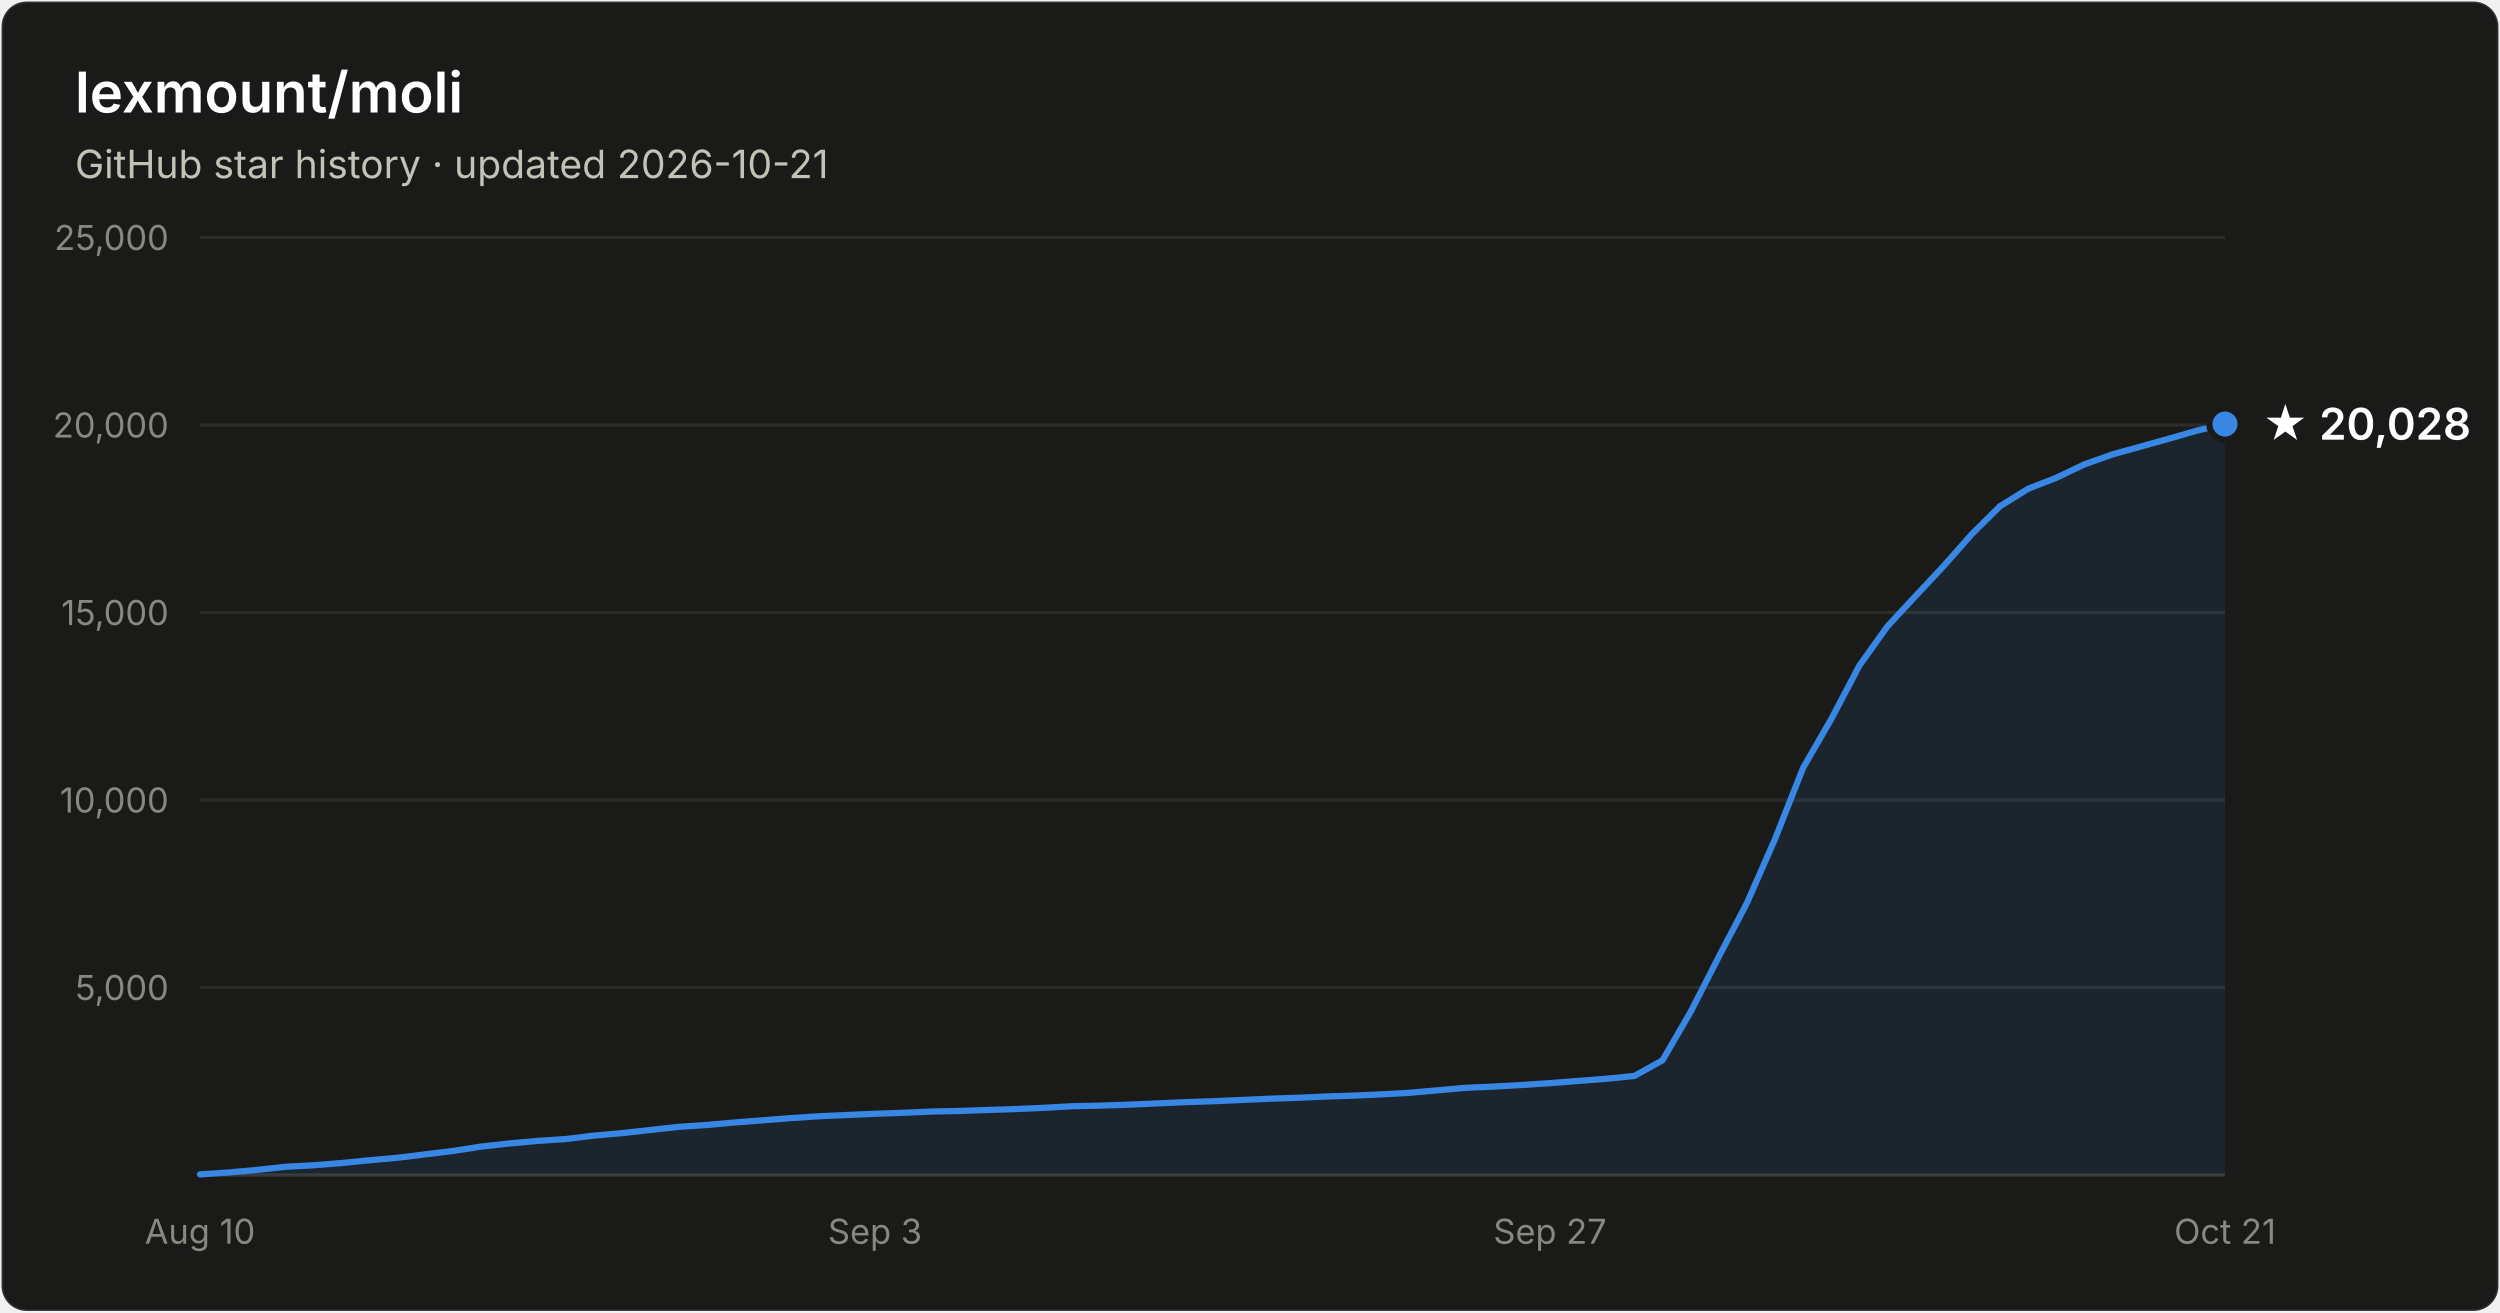
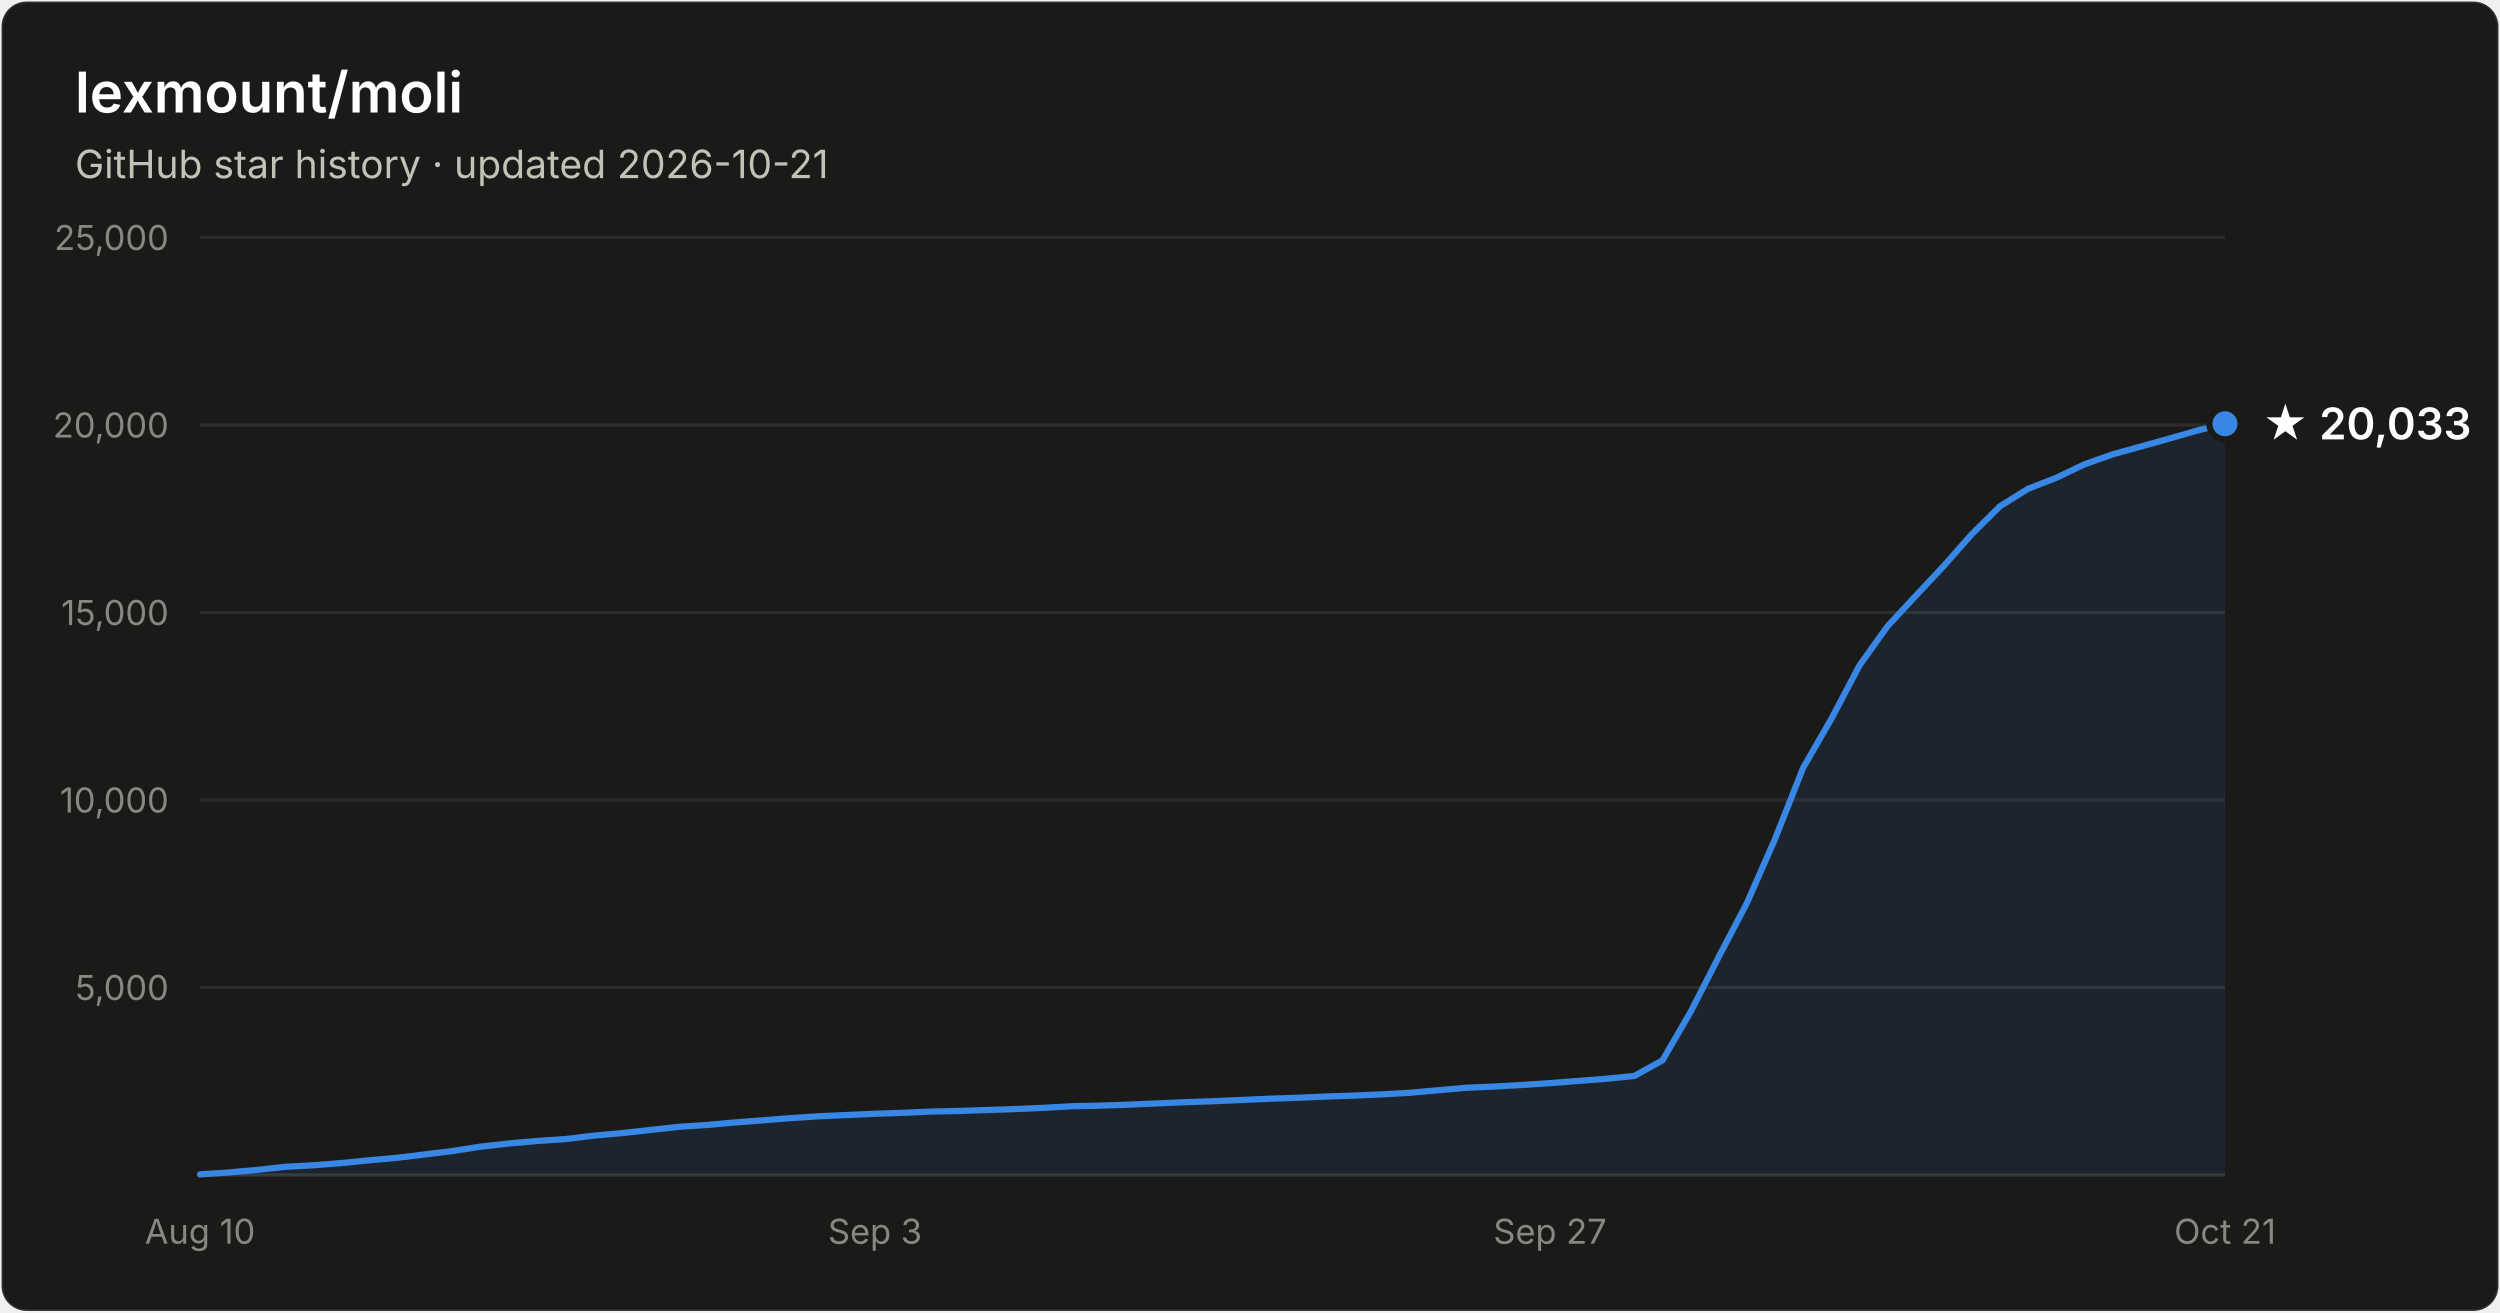
- <svg xmlns="http://www.w3.org/2000/svg" width="800" height="420" viewBox="0 0 800 420" font-family="system-ui, -apple-system, Segoe UI, sans-serif" role="img" aria-label="Star history of lexmount/moli: 20,028 stars as of 2026-10-21">
+ <svg xmlns="http://www.w3.org/2000/svg" width="800" height="420" viewBox="0 0 800 420" font-family="system-ui, -apple-system, Segoe UI, sans-serif" role="img" aria-label="Star history of lexmount/moli: 20,033 stars as of 2026-10-21">
  <rect x="0.5" y="0.5" width="799" height="419" rx="8" fill="#1a1a19" stroke="rgba(255,255,255,0.10)" />
  <text x="24" y="36" fill="#ffffff" font-size="18" font-weight="600">lexmount/moli</text>
  <text x="24" y="57" fill="#c3c2b7" font-size="12.5">GitHub star history · updated 2026-10-21</text>
  <line x1="64" y1="316.0" x2="712" y2="316.0" stroke="#2c2c2a" stroke-width="1" />
  <text x="54" y="320.0" text-anchor="end" fill="#898781" font-size="11" style="font-variant-numeric:tabular-nums">5,000</text>
  <line x1="64" y1="256.0" x2="712" y2="256.0" stroke="#2c2c2a" stroke-width="1" />
  <text x="54" y="260.0" text-anchor="end" fill="#898781" font-size="11" style="font-variant-numeric:tabular-nums">10,000</text>
  <line x1="64" y1="196.0" x2="712" y2="196.0" stroke="#2c2c2a" stroke-width="1" />
  <text x="54" y="200.0" text-anchor="end" fill="#898781" font-size="11" style="font-variant-numeric:tabular-nums">15,000</text>
  <line x1="64" y1="136.0" x2="712" y2="136.0" stroke="#2c2c2a" stroke-width="1" />
  <text x="54" y="140.0" text-anchor="end" fill="#898781" font-size="11" style="font-variant-numeric:tabular-nums">20,000</text>
  <line x1="64" y1="76.0" x2="712" y2="76.0" stroke="#2c2c2a" stroke-width="1" />
  <text x="54" y="80.0" text-anchor="end" fill="#898781" font-size="11" style="font-variant-numeric:tabular-nums">25,000</text>
  <line x1="64" y1="376" x2="712" y2="376" stroke="#383835" stroke-width="1" />
  <text x="64.0" y="398" text-anchor="middle" fill="#898781" font-size="11" style="font-variant-numeric:tabular-nums">Aug 10</text>
  <text x="280.0" y="398" text-anchor="middle" fill="#898781" font-size="11" style="font-variant-numeric:tabular-nums">Sep 3</text>
  <text x="496.0" y="398" text-anchor="middle" fill="#898781" font-size="11" style="font-variant-numeric:tabular-nums">Sep 27</text>
  <text x="712.0" y="398" text-anchor="middle" fill="#898781" font-size="11" style="font-variant-numeric:tabular-nums">Oct 21</text>
-   <path d="M64.0 375.8 L73.0 375.2 L82.0 374.4 L91.0 373.4 L100.0 372.9 L109.0 372.2 L118.0 371.3 L127.0 370.5 L136.0 369.4 L145.0 368.3 L154.0 366.9 L163.0 365.9 L172.0 365.1 L181.0 364.5 L190.0 363.4 L199.0 362.6 L208.0 361.6 L217.0 360.6 L226.0 360.0 L235.0 359.2 L244.0 358.5 L253.0 357.8 L262.0 357.2 L271.0 356.8 L280.0 356.4 L289.0 356.1 L298.0 355.7 L307.0 355.5 L316.0 355.2 L325.0 354.9 L334.0 354.5 L343.0 354.0 L352.0 353.8 L361.0 353.5 L370.0 353.1 L379.0 352.7 L388.0 352.4 L397.0 352.0 L406.0 351.6 L415.0 351.3 L424.0 350.9 L433.0 350.6 L442.0 350.2 L451.0 349.7 L460.0 348.9 L469.0 348.1 L478.0 347.7 L487.0 347.2 L496.0 346.6 L505.0 345.9 L514.0 345.2 L523.0 344.3 L532.0 339.3 L541.0 323.8 L550.0 306.2 L559.0 289.0 L568.0 268.5 L577.0 245.7 L586.0 230.1 L595.0 213.0 L604.0 200.4 L613.0 190.7 L622.0 181.1 L631.0 170.9 L640.0 162.0 L649.0 156.4 L658.0 152.9 L667.0 148.6 L676.0 145.4 L685.0 142.9 L694.0 140.4 L703.0 137.8 L712.0 135.7 L712.0 376 L64.0 376 Z" fill="#3987e5" fill-opacity="0.1" />
-   <path d="M64.0 375.8 L73.0 375.2 L82.0 374.4 L91.0 373.4 L100.0 372.9 L109.0 372.2 L118.0 371.3 L127.0 370.5 L136.0 369.4 L145.0 368.3 L154.0 366.9 L163.0 365.9 L172.0 365.1 L181.0 364.5 L190.0 363.4 L199.0 362.6 L208.0 361.6 L217.0 360.6 L226.0 360.0 L235.0 359.2 L244.0 358.5 L253.0 357.8 L262.0 357.2 L271.0 356.8 L280.0 356.4 L289.0 356.1 L298.0 355.7 L307.0 355.5 L316.0 355.2 L325.0 354.9 L334.0 354.5 L343.0 354.0 L352.0 353.8 L361.0 353.5 L370.0 353.1 L379.0 352.7 L388.0 352.4 L397.0 352.0 L406.0 351.6 L415.0 351.3 L424.0 350.9 L433.0 350.6 L442.0 350.2 L451.0 349.7 L460.0 348.9 L469.0 348.1 L478.0 347.7 L487.0 347.2 L496.0 346.6 L505.0 345.9 L514.0 345.2 L523.0 344.3 L532.0 339.3 L541.0 323.8 L550.0 306.2 L559.0 289.0 L568.0 268.5 L577.0 245.7 L586.0 230.1 L595.0 213.0 L604.0 200.4 L613.0 190.7 L622.0 181.1 L631.0 170.9 L640.0 162.0 L649.0 156.4 L658.0 152.9 L667.0 148.6 L676.0 145.4 L685.0 142.9 L694.0 140.4 L703.0 137.8 L712.0 135.7" fill="none" stroke="#3987e5" stroke-width="2" stroke-linejoin="round" stroke-linecap="round" />
-   <circle cx="712.0" cy="135.7" r="5" fill="#3987e5" stroke="#1a1a19" stroke-width="2" />
-   <text x="724.0" y="140.7" fill="#ffffff" font-size="14" font-weight="600">★ 20,028</text>
+   <path d="M64.0 375.8 L73.0 375.2 L82.0 374.4 L91.0 373.4 L100.0 372.9 L109.0 372.2 L118.0 371.3 L127.0 370.5 L136.0 369.4 L145.0 368.3 L154.0 366.9 L163.0 365.9 L172.0 365.1 L181.0 364.5 L190.0 363.4 L199.0 362.6 L208.0 361.6 L217.0 360.6 L226.0 360.0 L235.0 359.2 L244.0 358.5 L253.0 357.8 L262.0 357.2 L271.0 356.8 L280.0 356.4 L289.0 356.1 L298.0 355.7 L307.0 355.5 L316.0 355.2 L325.0 354.9 L334.0 354.5 L343.0 354.0 L352.0 353.8 L361.0 353.5 L370.0 353.1 L379.0 352.7 L388.0 352.4 L397.0 352.0 L406.0 351.6 L415.0 351.3 L424.0 350.9 L433.0 350.6 L442.0 350.2 L451.0 349.7 L460.0 348.9 L469.0 348.1 L478.0 347.7 L487.0 347.2 L496.0 346.6 L505.0 345.9 L514.0 345.2 L523.0 344.3 L532.0 339.3 L541.0 323.8 L550.0 306.2 L559.0 289.0 L568.0 268.5 L577.0 245.7 L586.0 230.1 L595.0 213.0 L604.0 200.4 L613.0 190.7 L622.0 181.1 L631.0 170.9 L640.0 162.0 L649.0 156.4 L658.0 152.9 L667.0 148.6 L676.0 145.4 L685.0 142.9 L694.0 140.4 L703.0 137.8 L712.0 135.6 L712.0 376 L64.0 376 Z" fill="#3987e5" fill-opacity="0.1" />
+   <path d="M64.0 375.8 L73.0 375.2 L82.0 374.4 L91.0 373.4 L100.0 372.9 L109.0 372.2 L118.0 371.3 L127.0 370.5 L136.0 369.4 L145.0 368.3 L154.0 366.9 L163.0 365.9 L172.0 365.1 L181.0 364.5 L190.0 363.4 L199.0 362.6 L208.0 361.6 L217.0 360.6 L226.0 360.0 L235.0 359.2 L244.0 358.5 L253.0 357.8 L262.0 357.2 L271.0 356.8 L280.0 356.4 L289.0 356.1 L298.0 355.7 L307.0 355.5 L316.0 355.2 L325.0 354.9 L334.0 354.5 L343.0 354.0 L352.0 353.8 L361.0 353.5 L370.0 353.1 L379.0 352.7 L388.0 352.4 L397.0 352.0 L406.0 351.6 L415.0 351.3 L424.0 350.9 L433.0 350.6 L442.0 350.2 L451.0 349.7 L460.0 348.9 L469.0 348.1 L478.0 347.7 L487.0 347.2 L496.0 346.6 L505.0 345.9 L514.0 345.2 L523.0 344.3 L532.0 339.3 L541.0 323.8 L550.0 306.2 L559.0 289.0 L568.0 268.5 L577.0 245.7 L586.0 230.1 L595.0 213.0 L604.0 200.4 L613.0 190.7 L622.0 181.1 L631.0 170.9 L640.0 162.0 L649.0 156.4 L658.0 152.9 L667.0 148.6 L676.0 145.4 L685.0 142.9 L694.0 140.4 L703.0 137.8 L712.0 135.6" fill="none" stroke="#3987e5" stroke-width="2" stroke-linejoin="round" stroke-linecap="round" />
+   <circle cx="712.0" cy="135.6" r="5" fill="#3987e5" stroke="#1a1a19" stroke-width="2" />
+   <text x="724.0" y="140.6" fill="#ffffff" font-size="14" font-weight="600">★ 20,033</text>
</svg>
